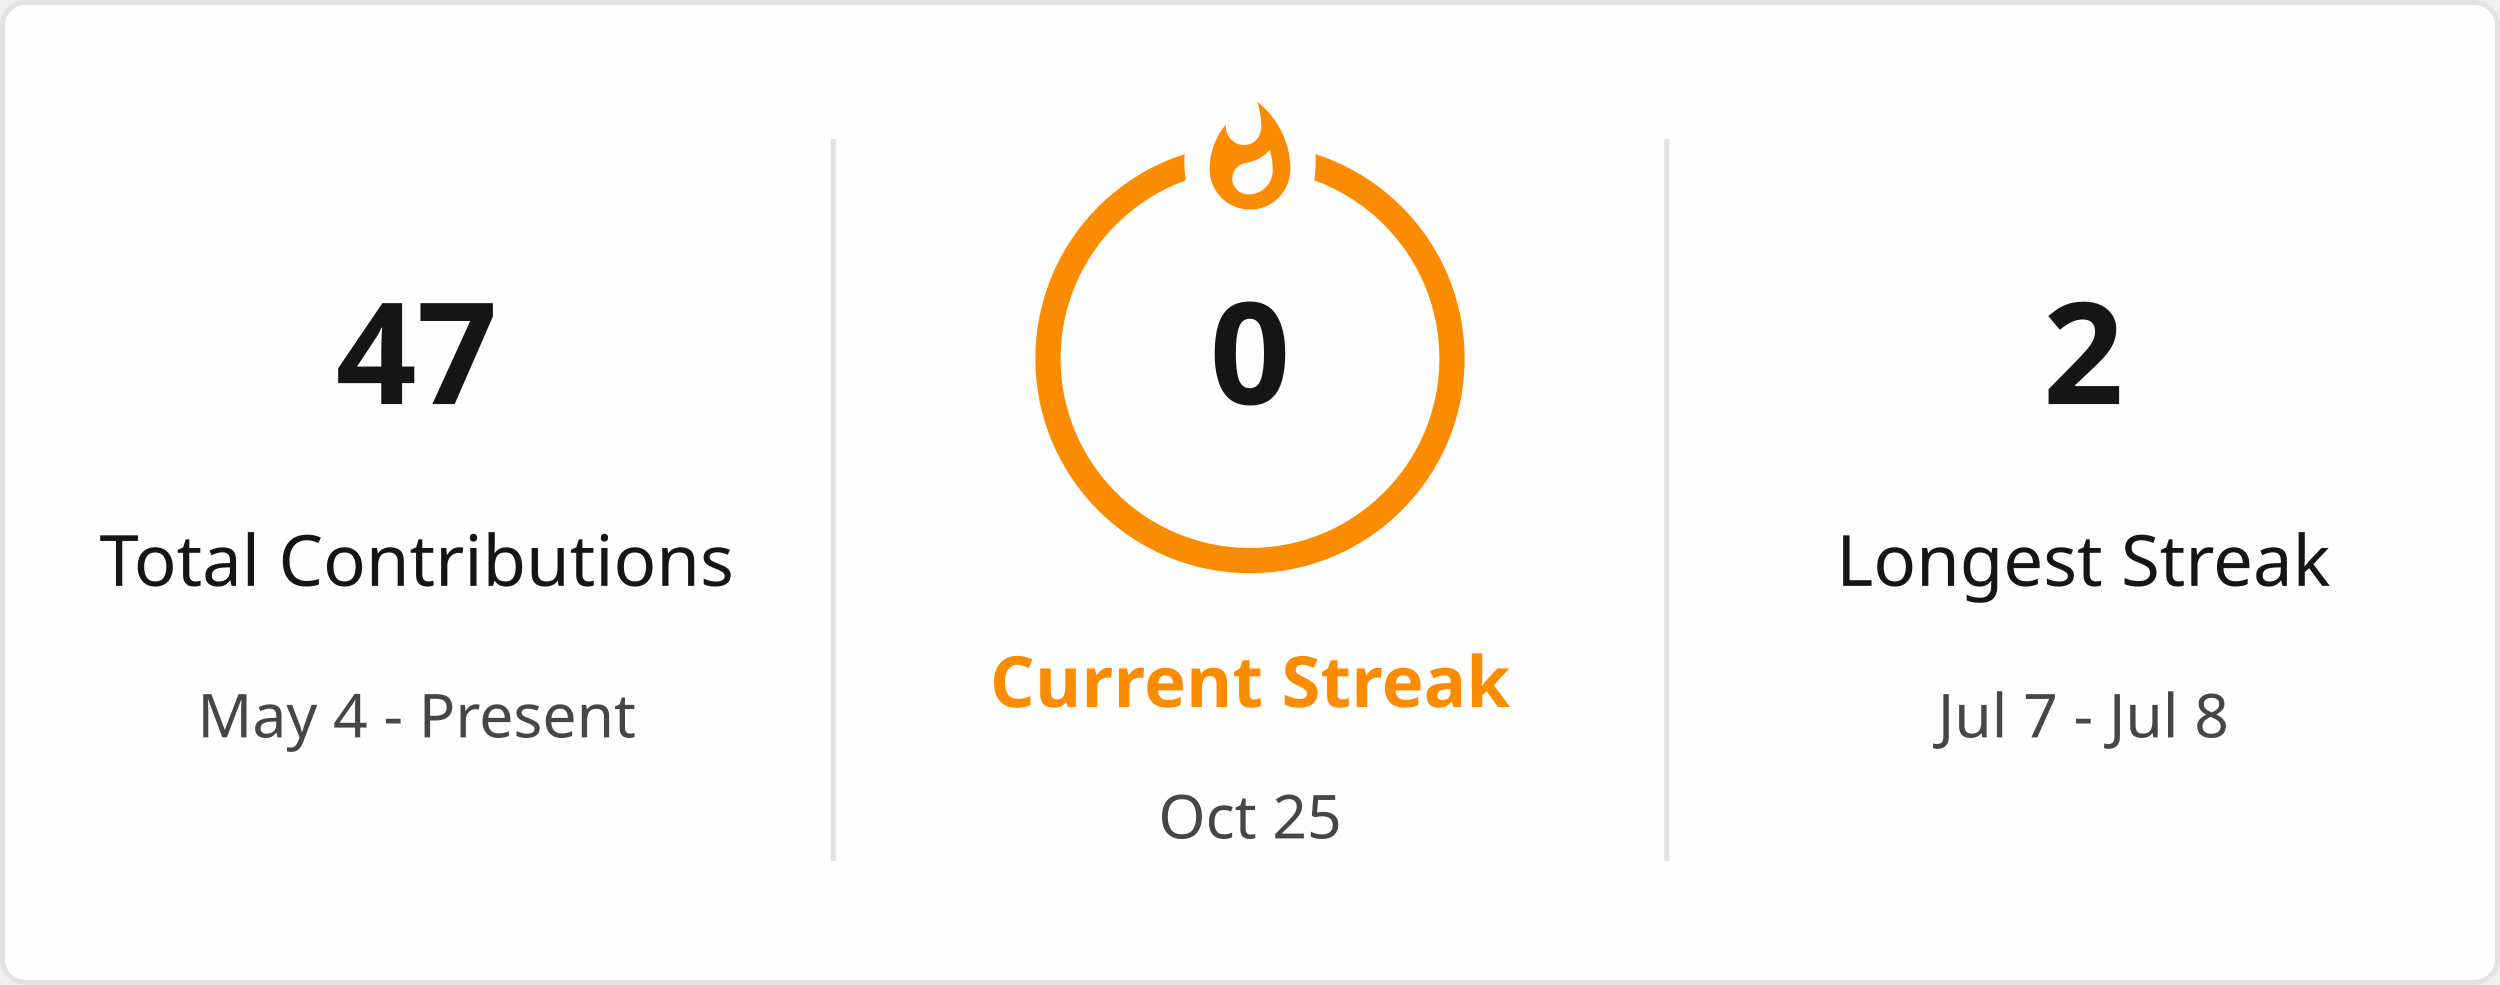
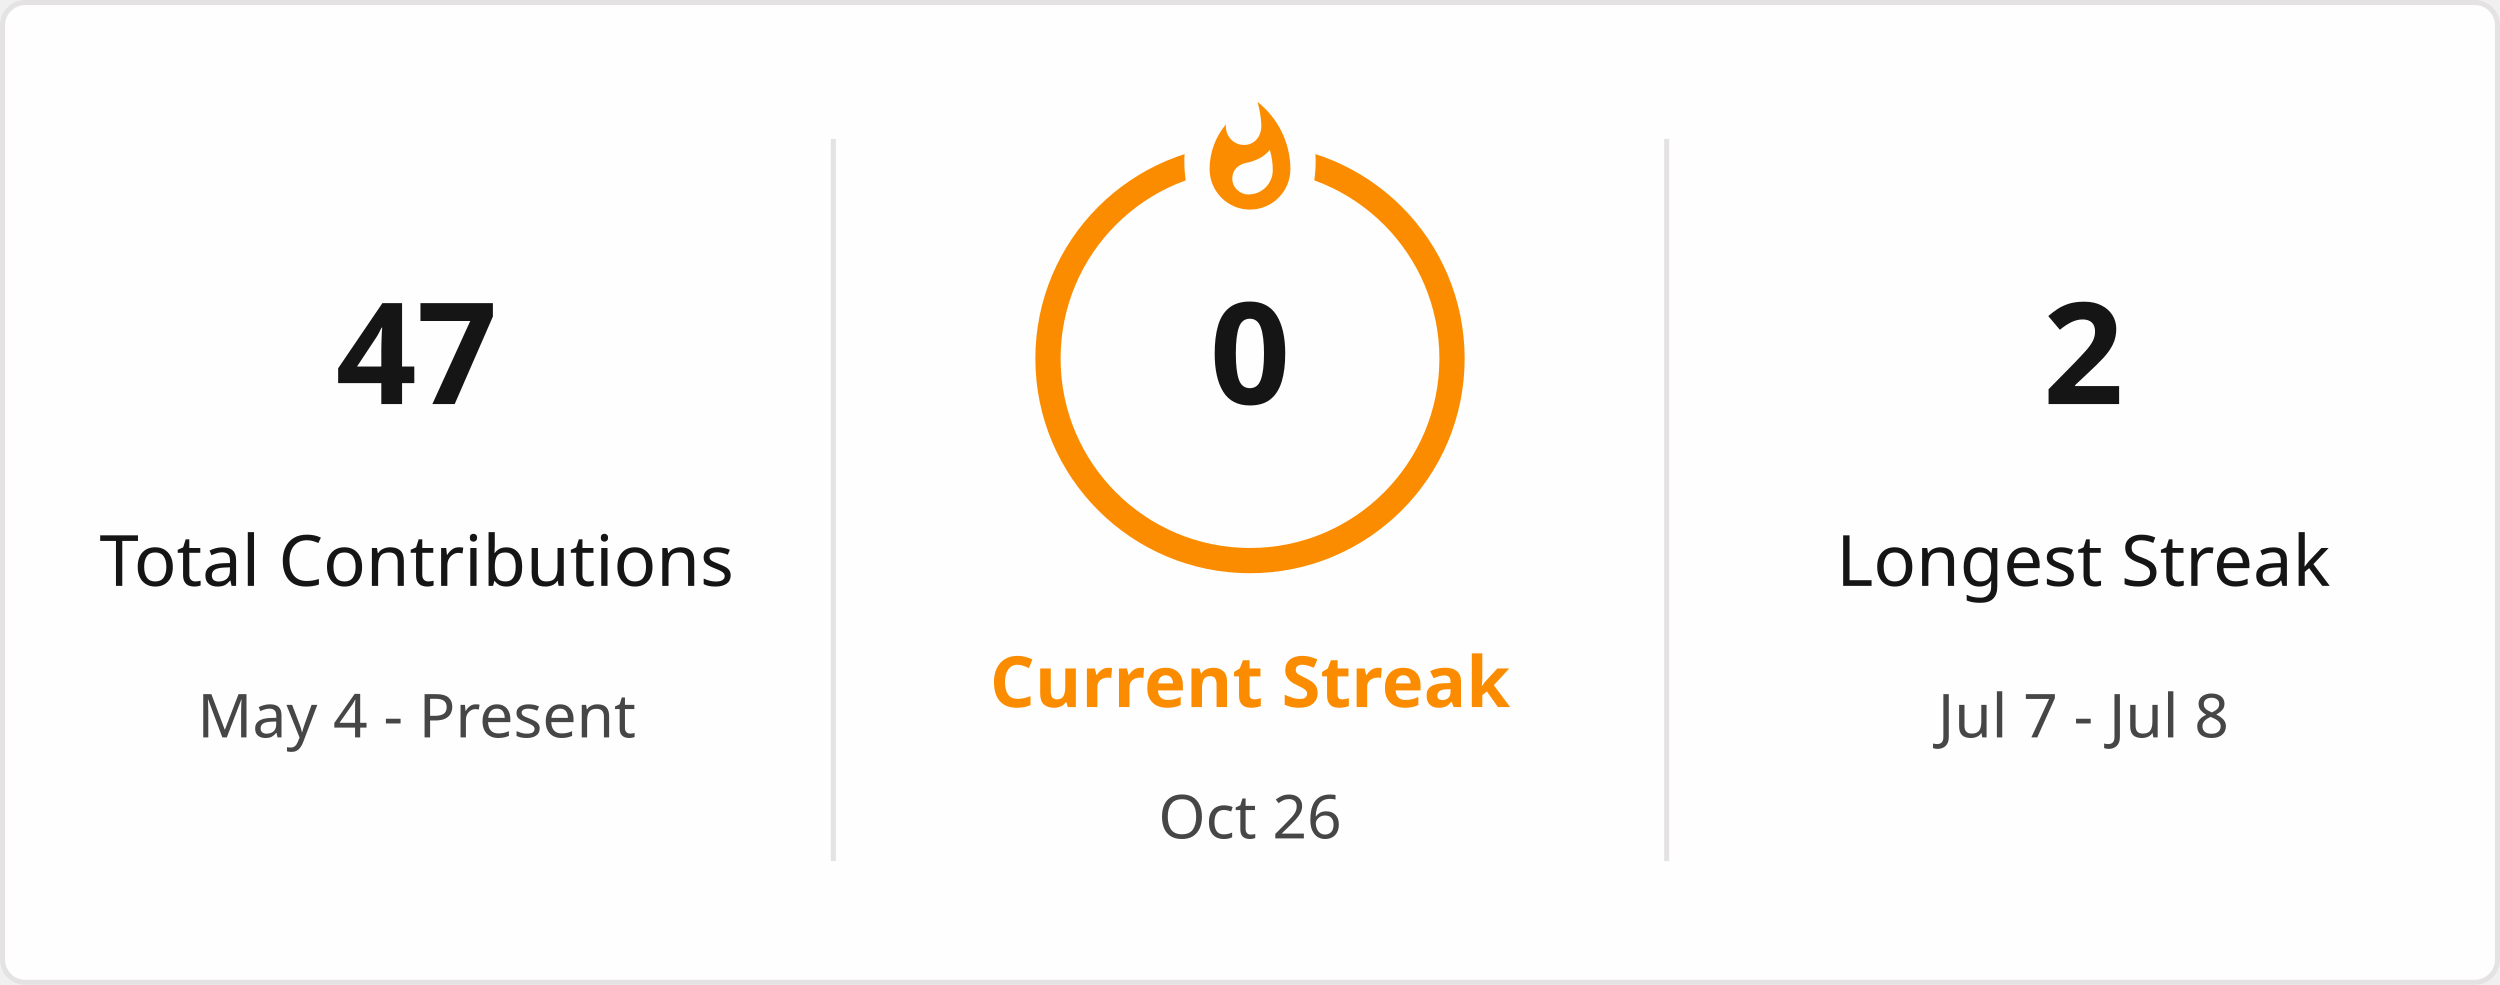
<svg xmlns="http://www.w3.org/2000/svg" style="isolation: isolate" viewBox="0 0 495 195" width="495px" height="195px" direction="ltr">
  <defs>
    <clipPath id="outer_rectangle">
      <rect width="495" height="195" rx="4.5" />
    </clipPath>
    <mask id="mask_out_ring_behind_fire">
      <rect width="495" height="195" fill="white" />
      <ellipse id="mask-ellipse" cx="247.5" cy="32" rx="13" ry="18" fill="black" />
    </mask>
  </defs>
  <g clip-path="url(#outer_rectangle)">
    <g style="isolation: isolate">
      <rect stroke="#E4E2E2" fill="#FFFEFE" rx="4.5" x="0.5" y="0.5" width="494" height="194" />
    </g>
    <g style="isolation: isolate">
      <line x1="165" y1="28" x2="165" y2="170" vector-effect="non-scaling-stroke" stroke-width="1" stroke="#E4E2E2" stroke-linejoin="miter" stroke-linecap="square" stroke-miterlimit="3" />
      <line x1="330" y1="28" x2="330" y2="170" vector-effect="non-scaling-stroke" stroke-width="1" stroke="#E4E2E2" stroke-linejoin="miter" stroke-linecap="square" stroke-miterlimit="3" />
    </g>
    <g style="isolation: isolate">
      <g transform="translate(82.5, 48)">
        <text x="0" y="32" stroke-width="0" text-anchor="middle" fill="#151515" stroke="none" font-family="&quot;Segoe UI&quot;, Ubuntu, sans-serif" font-weight="700" font-size="28px" font-style="normal" style="opacity: 1; opacity: 1;">
                        47
                    </text>
      </g>
      <g transform="translate(82.5, 84)">
        <text x="0" y="32" stroke-width="0" text-anchor="middle" fill="#151515" stroke="none" font-family="&quot;Segoe UI&quot;, Ubuntu, sans-serif" font-weight="400" font-size="14px" font-style="normal" style="opacity: 1; opacity: 1;">
                        Total Contributions
                    </text>
      </g>
      <g transform="translate(82.5, 114)">
        <text x="0" y="32" stroke-width="0" text-anchor="middle" fill="#464646" stroke="none" font-family="&quot;Segoe UI&quot;, Ubuntu, sans-serif" font-weight="400" font-size="12px" font-style="normal" style="opacity: 1; opacity: 1;">
                        May 4 - Present
                    </text>
      </g>
    </g>
    <g style="isolation: isolate">
      <g transform="translate(247.5, 108)">
        <text x="0" y="32" stroke-width="0" text-anchor="middle" fill="#FB8C00" stroke="none" font-family="&quot;Segoe UI&quot;, Ubuntu, sans-serif" font-weight="700" font-size="14px" font-style="normal" style="opacity: 1; opacity: 1;">
                        Current Streak
                    </text>
      </g>
      <g transform="translate(247.5, 145)">
        <text x="0" y="21" stroke-width="0" text-anchor="middle" fill="#464646" stroke="none" font-family="&quot;Segoe UI&quot;, Ubuntu, sans-serif" font-weight="400" font-size="12px" font-style="normal" style="opacity: 1; opacity: 1;">
-                         Oct 25
+                         Oct 26
                    </text>
      </g>
      <g mask="url(#mask_out_ring_behind_fire)">
        <circle cx="247.5" cy="71" r="40" fill="none" stroke="#FB8C00" stroke-width="5" style="opacity: 1; opacity: 1;" />
      </g>
      <g transform="translate(247.5, 19.5)" stroke-opacity="0" style="opacity: 1; opacity: 1;">
        <path d="M -12 -0.5 L 15 -0.5 L 15 23.5 L -12 23.5 L -12 -0.5 Z" fill="none" />
        <path d="M 1.5 0.67 C 1.5 0.67 2.24 3.32 2.24 5.47 C 2.24 7.53 0.89 9.2 -1.17 9.2 C -3.23 9.2 -4.79 7.53 -4.79 5.47 L -4.76 5.11 C -6.78 7.51 -8 10.62 -8 13.99 C -8 18.41 -4.42 22 0 22 C 4.42 22 8 18.41 8 13.99 C 8 8.6 5.41 3.79 1.5 0.67 Z M -0.29 19 C -2.07 19 -3.51 17.6 -3.51 15.86 C -3.51 14.24 -2.46 13.1 -0.7 12.74 C 1.07 12.38 2.9 11.53 3.92 10.16 C 4.31 11.45 4.51 12.81 4.51 14.2 C 4.51 16.85 2.36 19 -0.29 19 Z" fill="#FB8C00" stroke-opacity="0" />
      </g>
      <g transform="translate(247.5, 48)">
        <text x="0" y="32" stroke-width="0" text-anchor="middle" fill="#151515" stroke="none" font-family="&quot;Segoe UI&quot;, Ubuntu, sans-serif" font-weight="700" font-size="28px" font-style="normal" style="font-size: 28px;">
                        0
                    </text>
      </g>
    </g>
    <g style="isolation: isolate">
      <g transform="translate(412.5, 48)">
        <text x="0" y="32" stroke-width="0" text-anchor="middle" fill="#151515" stroke="none" font-family="&quot;Segoe UI&quot;, Ubuntu, sans-serif" font-weight="700" font-size="28px" font-style="normal" style="opacity: 1; opacity: 1;">
                        2
                    </text>
      </g>
      <g transform="translate(412.5, 84)">
        <text x="0" y="32" stroke-width="0" text-anchor="middle" fill="#151515" stroke="none" font-family="&quot;Segoe UI&quot;, Ubuntu, sans-serif" font-weight="400" font-size="14px" font-style="normal" style="opacity: 1; opacity: 1;">
                        Longest Streak
                    </text>
      </g>
      <g transform="translate(412.5, 114)">
        <text x="0" y="32" stroke-width="0" text-anchor="middle" fill="#464646" stroke="none" font-family="&quot;Segoe UI&quot;, Ubuntu, sans-serif" font-weight="400" font-size="12px" font-style="normal" style="opacity: 1; opacity: 1;">
                        Jul 7 - Jul 8
                    </text>
      </g>
    </g>
  </g>
</svg>
